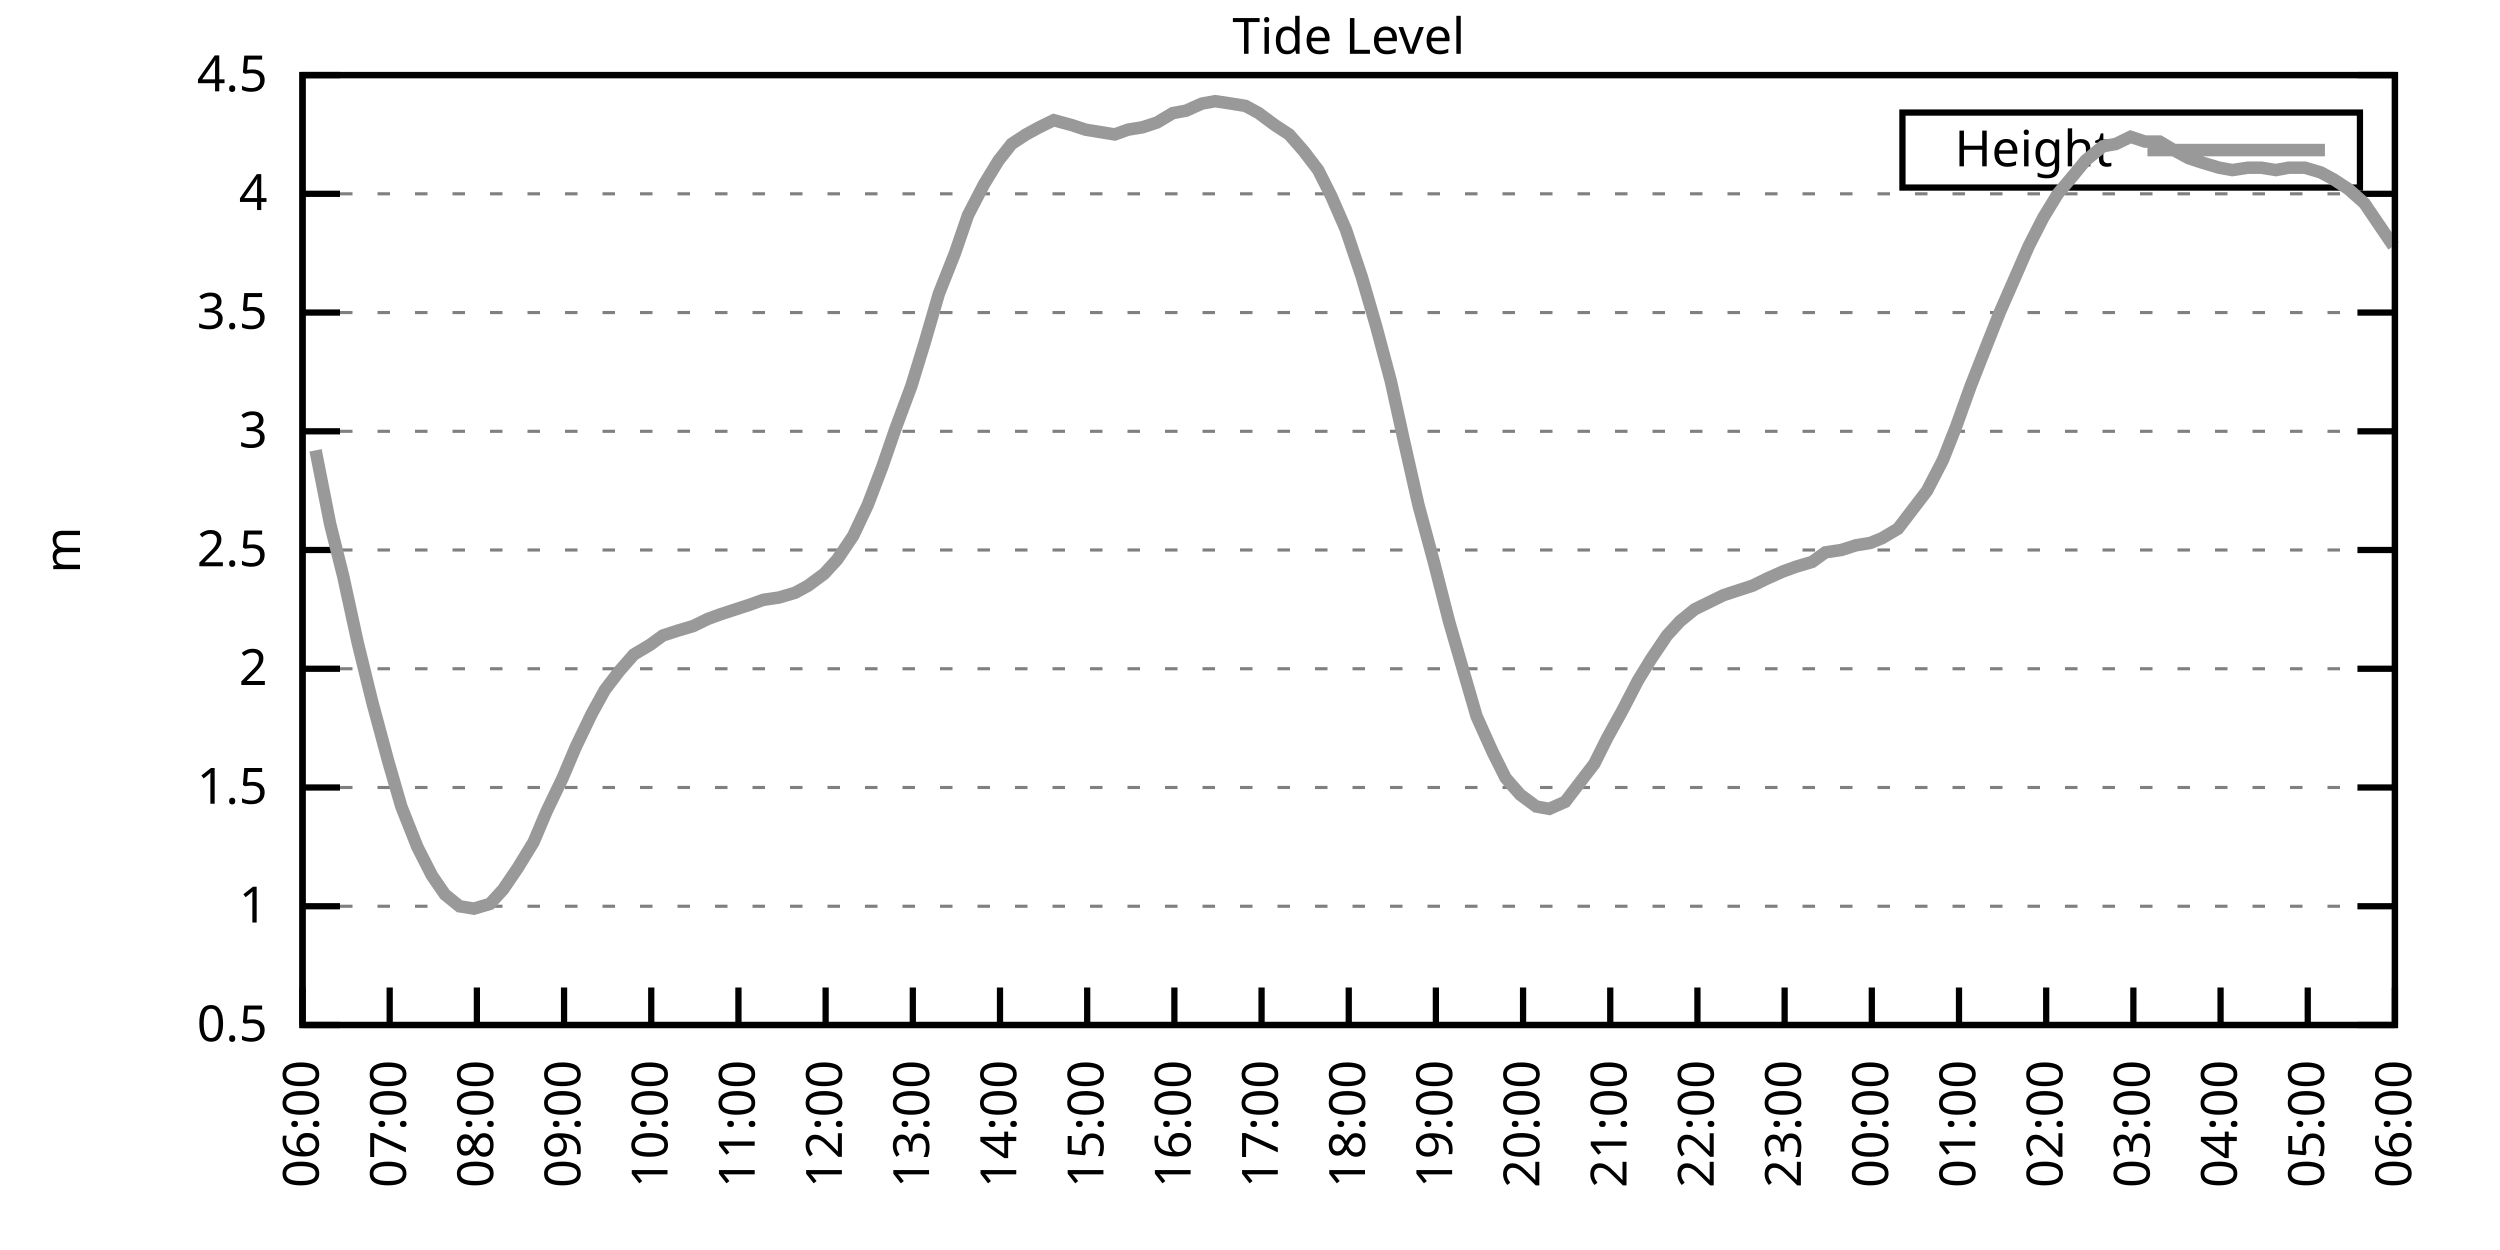
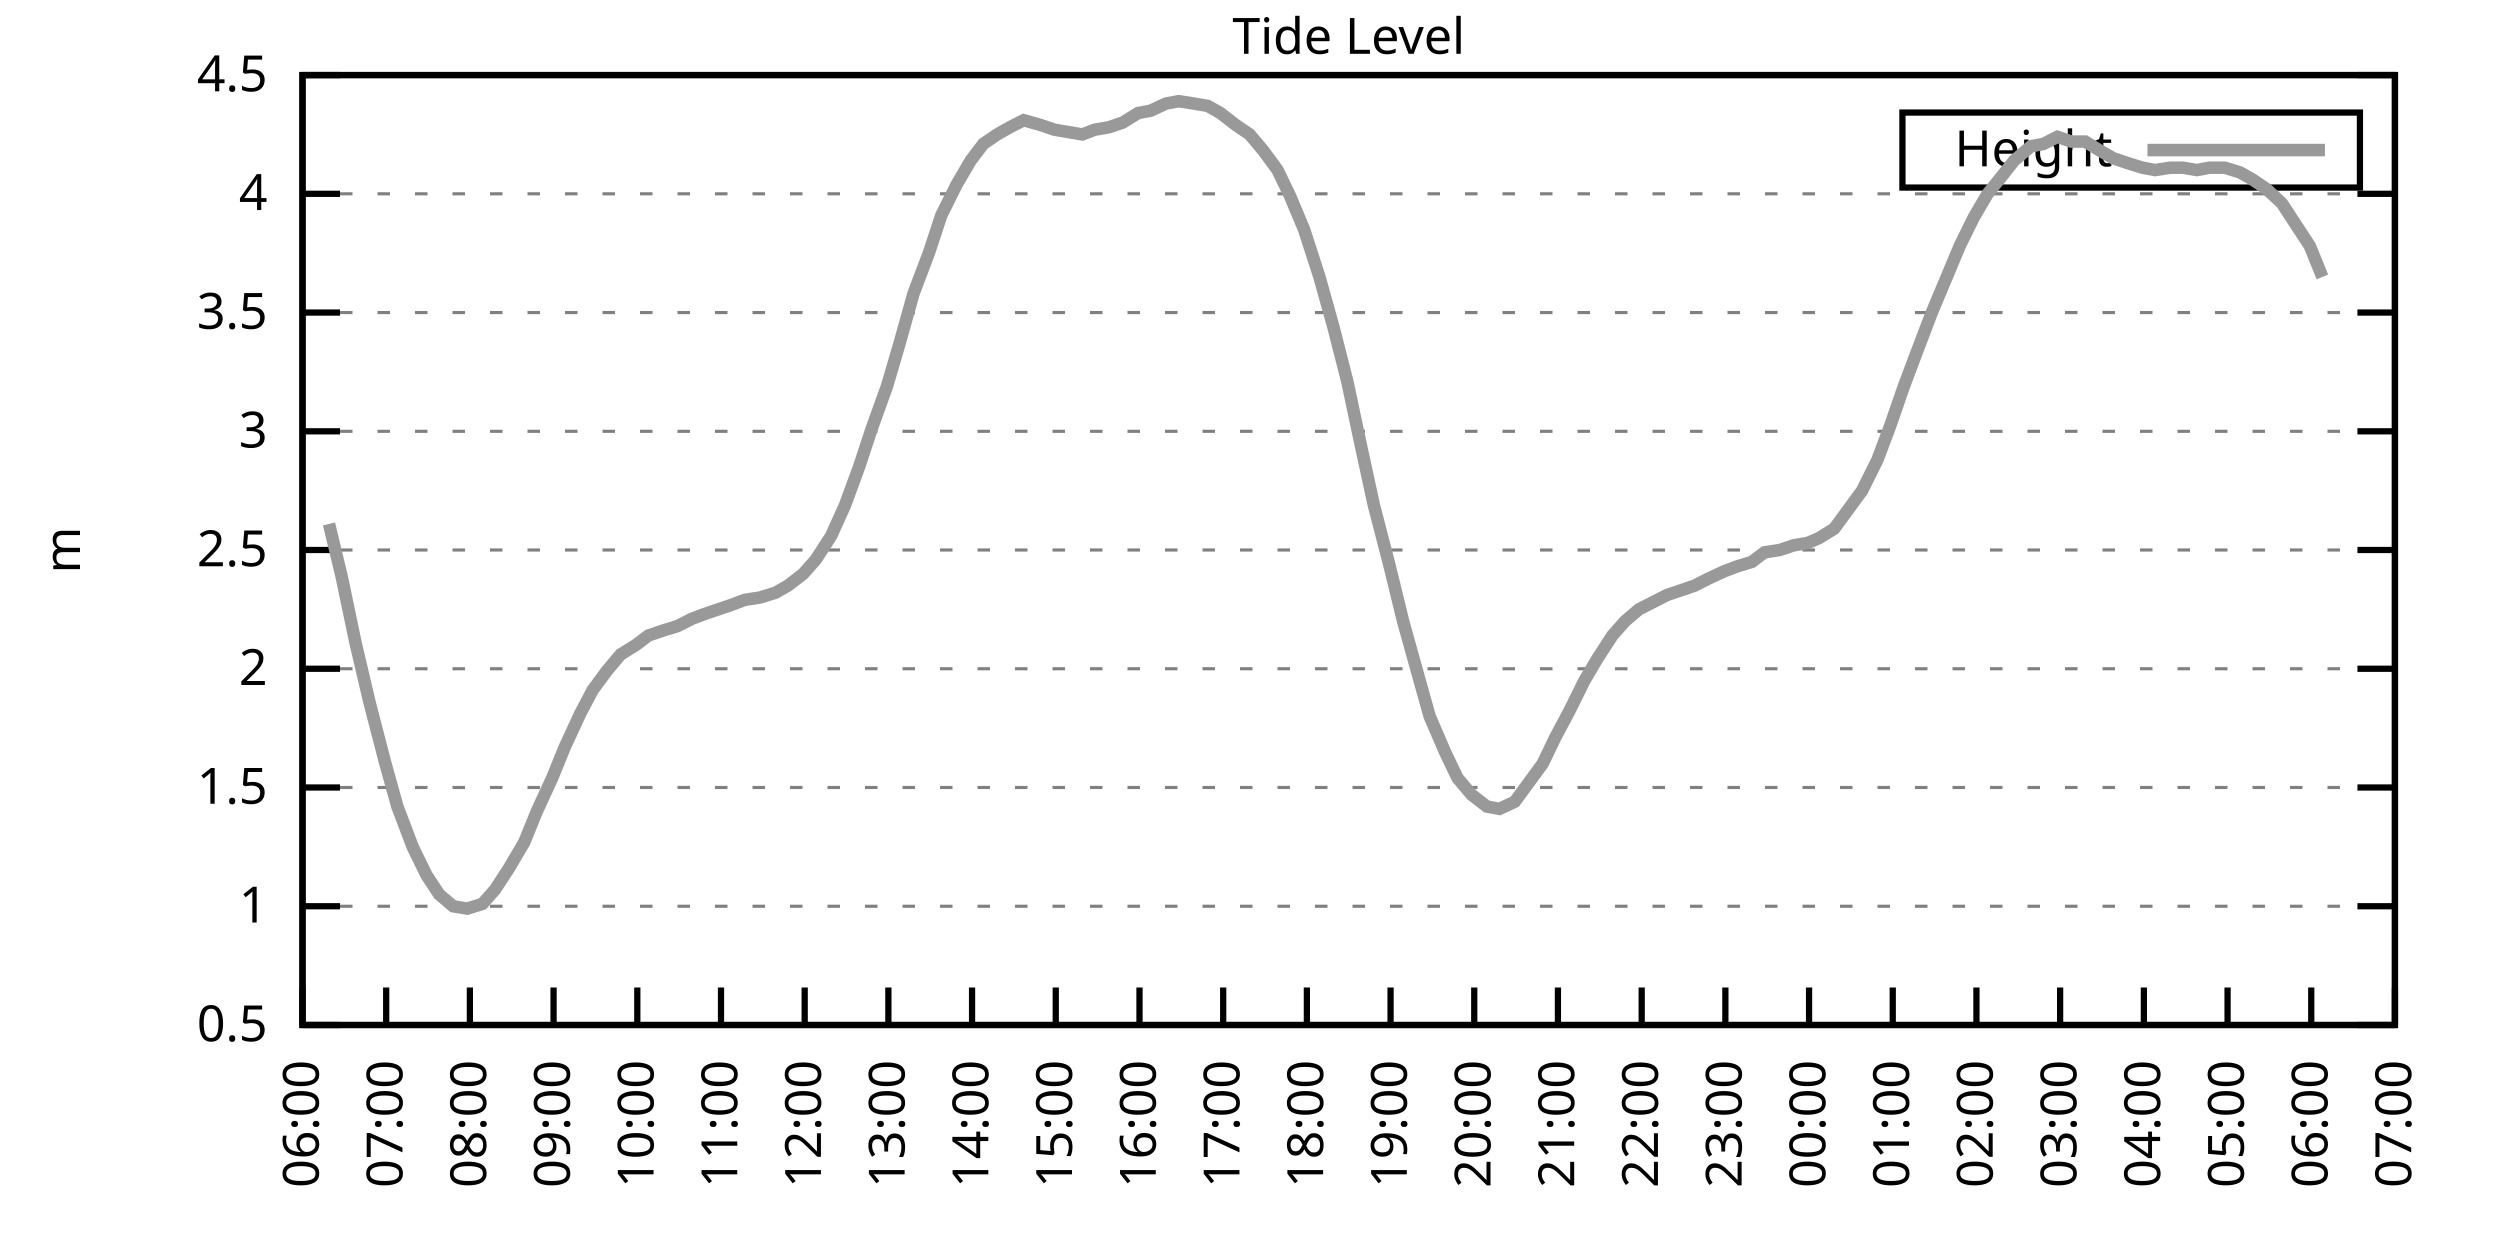
<svg xmlns="http://www.w3.org/2000/svg" xmlns:xlink="http://www.w3.org/1999/xlink" width="400" height="200" viewBox="0 0 400 200">
  <g id="gnuplot_canvas">
    <rect x="0" y="0" width="400" height="200" fill="none" />
    <defs>
      <circle id="gpDot" r="0.5" stroke-width="0.5" stroke="currentColor" />
      <path id="gpPt0" stroke-width="0.333" stroke="currentColor" d="M-1,0 h2 M0,-1 v2" />
      <path id="gpPt1" stroke-width="0.333" stroke="currentColor" d="M-1,-1 L1,1 M1,-1 L-1,1" />
      <path id="gpPt2" stroke-width="0.333" stroke="currentColor" d="M-1,0 L1,0 M0,-1 L0,1 M-1,-1 L1,1 M-1,1 L1,-1" />
      <rect id="gpPt3" stroke-width="0.333" stroke="currentColor" x="-1" y="-1" width="2" height="2" />
      <rect id="gpPt4" stroke-width="0.333" stroke="currentColor" fill="currentColor" x="-1" y="-1" width="2" height="2" />
      <circle id="gpPt5" stroke-width="0.333" stroke="currentColor" cx="0" cy="0" r="1" />
      <use xlink:href="#gpPt5" id="gpPt6" fill="currentColor" stroke="none" />
      <path id="gpPt7" stroke-width="0.333" stroke="currentColor" d="M0,-1.33 L-1.33,0.67 L1.33,0.67 z" />
      <use xlink:href="#gpPt7" id="gpPt8" fill="currentColor" stroke="none" />
      <use xlink:href="#gpPt7" id="gpPt9" stroke="currentColor" transform="rotate(180)" />
      <use xlink:href="#gpPt9" id="gpPt10" fill="currentColor" stroke="none" />
      <use xlink:href="#gpPt3" id="gpPt11" stroke="currentColor" transform="rotate(45)" />
      <use xlink:href="#gpPt11" id="gpPt12" fill="currentColor" stroke="none" />
      <path id="gpPt13" stroke-width="0.333" stroke="currentColor" d="M0,1.330 L1.265,0.411 L0.782,-1.067 L-0.782,-1.076 L-1.265,0.411 z" />
      <use xlink:href="#gpPt13" id="gpPt14" fill="currentColor" stroke="none" />
      <filter id="textbox" filterUnits="objectBoundingBox" x="0" y="0" height="1" width="1">
        <feFlood flood-color="white" flood-opacity="1" result="bgnd" />
        <feComposite in="SourceGraphic" in2="bgnd" operator="atop" />
      </filter>
      <filter id="greybox" filterUnits="objectBoundingBox" x="0" y="0" height="1" width="1">
        <feFlood flood-color="lightgrey" flood-opacity="1" result="grey" />
        <feComposite in="SourceGraphic" in2="grey" operator="atop" />
      </filter>
    </defs>
    <g fill="none" color="white" stroke="currentColor" stroke-width="1.00" stroke-linecap="butt" stroke-linejoin="miter">
</g>
    <g fill="none" color="black" stroke="currentColor" stroke-width="1.00" stroke-linecap="butt" stroke-linejoin="miter">
      <g stroke="none" shape-rendering="crispEdges">
        <polygon fill="rgb(255, 255, 255)" points="48.40,164.00 383.18,164.00 383.18,12.02 48.40,12.02 " />
      </g>
    </g>
    <g fill="none" color="black" stroke="currentColor" stroke-width="1.00" stroke-linecap="butt" stroke-linejoin="miter">
</g>
    <g fill="none" color="black" stroke="black" stroke-width="0.50" stroke-linecap="butt" stroke-linejoin="miter">
</g>
    <g fill="none" color="gray" stroke="currentColor" stroke-width="0.50" stroke-linecap="butt" stroke-linejoin="miter">
      <path stroke="gray" stroke-dasharray="2,4" class="gridline" d="M48.40,164.00 L383.19,164.00  " />
    </g>
    <g fill="none" color="gray" stroke="gray" stroke-width="1.00" stroke-linecap="butt" stroke-linejoin="miter">
</g>
    <g fill="none" color="black" stroke="currentColor" stroke-width="1.00" stroke-linecap="butt" stroke-linejoin="miter">
      <path stroke="black" d="M48.40,164.00 L54.40,164.00 M383.19,164.00 L377.19,164.00  " />
      <g transform="translate(42.80,166.60)" stroke="none" fill="black" font-family="Sans" font-size="8.00" text-anchor="end">
        <text>
          <tspan font-family="Sans"> 0.5</tspan>
        </text>
      </g>
    </g>
    <g fill="none" color="black" stroke="currentColor" stroke-width="1.00" stroke-linecap="butt" stroke-linejoin="miter">
</g>
    <g fill="none" color="black" stroke="black" stroke-width="0.50" stroke-linecap="butt" stroke-linejoin="miter">
</g>
    <g fill="none" color="gray" stroke="currentColor" stroke-width="0.50" stroke-linecap="butt" stroke-linejoin="miter">
      <path stroke="gray" stroke-dasharray="2,4" class="gridline" d="M48.40,145.00 L383.19,145.00  " />
    </g>
    <g fill="none" color="gray" stroke="gray" stroke-width="1.00" stroke-linecap="butt" stroke-linejoin="miter">
</g>
    <g fill="none" color="black" stroke="currentColor" stroke-width="1.00" stroke-linecap="butt" stroke-linejoin="miter">
      <path stroke="black" d="M48.40,145.00 L54.40,145.00 M383.19,145.00 L377.19,145.00  " />
      <g transform="translate(42.80,147.60)" stroke="none" fill="black" font-family="Sans" font-size="8.00" text-anchor="end">
        <text>
          <tspan font-family="Sans"> 1</tspan>
        </text>
      </g>
    </g>
    <g fill="none" color="black" stroke="currentColor" stroke-width="1.00" stroke-linecap="butt" stroke-linejoin="miter">
</g>
    <g fill="none" color="black" stroke="black" stroke-width="0.50" stroke-linecap="butt" stroke-linejoin="miter">
</g>
    <g fill="none" color="gray" stroke="currentColor" stroke-width="0.50" stroke-linecap="butt" stroke-linejoin="miter">
      <path stroke="gray" stroke-dasharray="2,4" class="gridline" d="M48.40,126.00 L383.19,126.00  " />
    </g>
    <g fill="none" color="gray" stroke="gray" stroke-width="1.00" stroke-linecap="butt" stroke-linejoin="miter">
</g>
    <g fill="none" color="black" stroke="currentColor" stroke-width="1.00" stroke-linecap="butt" stroke-linejoin="miter">
      <path stroke="black" d="M48.40,126.00 L54.40,126.00 M383.19,126.00 L377.19,126.00  " />
      <g transform="translate(42.80,128.60)" stroke="none" fill="black" font-family="Sans" font-size="8.00" text-anchor="end">
        <text>
          <tspan font-family="Sans"> 1.5</tspan>
        </text>
      </g>
    </g>
    <g fill="none" color="black" stroke="currentColor" stroke-width="1.00" stroke-linecap="butt" stroke-linejoin="miter">
</g>
    <g fill="none" color="black" stroke="black" stroke-width="0.50" stroke-linecap="butt" stroke-linejoin="miter">
</g>
    <g fill="none" color="gray" stroke="currentColor" stroke-width="0.50" stroke-linecap="butt" stroke-linejoin="miter">
      <path stroke="gray" stroke-dasharray="2,4" class="gridline" d="M48.40,107.00 L383.19,107.00  " />
    </g>
    <g fill="none" color="gray" stroke="gray" stroke-width="1.00" stroke-linecap="butt" stroke-linejoin="miter">
</g>
    <g fill="none" color="black" stroke="currentColor" stroke-width="1.00" stroke-linecap="butt" stroke-linejoin="miter">
      <path stroke="black" d="M48.40,107.00 L54.40,107.00 M383.19,107.00 L377.19,107.00  " />
      <g transform="translate(42.80,109.60)" stroke="none" fill="black" font-family="Sans" font-size="8.00" text-anchor="end">
        <text>
          <tspan font-family="Sans"> 2</tspan>
        </text>
      </g>
    </g>
    <g fill="none" color="black" stroke="currentColor" stroke-width="1.00" stroke-linecap="butt" stroke-linejoin="miter">
</g>
    <g fill="none" color="black" stroke="black" stroke-width="0.50" stroke-linecap="butt" stroke-linejoin="miter">
</g>
    <g fill="none" color="gray" stroke="currentColor" stroke-width="0.50" stroke-linecap="butt" stroke-linejoin="miter">
      <path stroke="gray" stroke-dasharray="2,4" class="gridline" d="M48.40,88.00 L383.19,88.00  " />
    </g>
    <g fill="none" color="gray" stroke="gray" stroke-width="1.00" stroke-linecap="butt" stroke-linejoin="miter">
</g>
    <g fill="none" color="black" stroke="currentColor" stroke-width="1.00" stroke-linecap="butt" stroke-linejoin="miter">
      <path stroke="black" d="M48.40,88.00 L54.40,88.00 M383.19,88.00 L377.19,88.00  " />
      <g transform="translate(42.80,90.60)" stroke="none" fill="black" font-family="Sans" font-size="8.00" text-anchor="end">
        <text>
          <tspan font-family="Sans"> 2.5</tspan>
        </text>
      </g>
    </g>
    <g fill="none" color="black" stroke="currentColor" stroke-width="1.00" stroke-linecap="butt" stroke-linejoin="miter">
</g>
    <g fill="none" color="black" stroke="black" stroke-width="0.50" stroke-linecap="butt" stroke-linejoin="miter">
</g>
    <g fill="none" color="gray" stroke="currentColor" stroke-width="0.50" stroke-linecap="butt" stroke-linejoin="miter">
      <path stroke="gray" stroke-dasharray="2,4" class="gridline" d="M48.40,69.01 L383.19,69.01  " />
    </g>
    <g fill="none" color="gray" stroke="gray" stroke-width="1.00" stroke-linecap="butt" stroke-linejoin="miter">
</g>
    <g fill="none" color="black" stroke="currentColor" stroke-width="1.00" stroke-linecap="butt" stroke-linejoin="miter">
      <path stroke="black" d="M48.40,69.01 L54.40,69.01 M383.19,69.01 L377.19,69.01  " />
      <g transform="translate(42.80,71.61)" stroke="none" fill="black" font-family="Sans" font-size="8.00" text-anchor="end">
        <text>
          <tspan font-family="Sans"> 3</tspan>
        </text>
      </g>
    </g>
    <g fill="none" color="black" stroke="currentColor" stroke-width="1.00" stroke-linecap="butt" stroke-linejoin="miter">
</g>
    <g fill="none" color="black" stroke="black" stroke-width="0.50" stroke-linecap="butt" stroke-linejoin="miter">
</g>
    <g fill="none" color="gray" stroke="currentColor" stroke-width="0.50" stroke-linecap="butt" stroke-linejoin="miter">
      <path stroke="gray" stroke-dasharray="2,4" class="gridline" d="M48.40,50.01 L383.19,50.01  " />
    </g>
    <g fill="none" color="gray" stroke="gray" stroke-width="1.00" stroke-linecap="butt" stroke-linejoin="miter">
</g>
    <g fill="none" color="black" stroke="currentColor" stroke-width="1.00" stroke-linecap="butt" stroke-linejoin="miter">
      <path stroke="black" d="M48.40,50.01 L54.40,50.01 M383.19,50.01 L377.19,50.01  " />
      <g transform="translate(42.80,52.61)" stroke="none" fill="black" font-family="Sans" font-size="8.00" text-anchor="end">
        <text>
          <tspan font-family="Sans"> 3.5</tspan>
        </text>
      </g>
    </g>
    <g fill="none" color="black" stroke="currentColor" stroke-width="1.00" stroke-linecap="butt" stroke-linejoin="miter">
</g>
    <g fill="none" color="black" stroke="black" stroke-width="0.50" stroke-linecap="butt" stroke-linejoin="miter">
</g>
    <g fill="none" color="gray" stroke="currentColor" stroke-width="0.50" stroke-linecap="butt" stroke-linejoin="miter">
      <path stroke="gray" stroke-dasharray="2,4" class="gridline" d="M48.40,31.01 L383.19,31.01  " />
    </g>
    <g fill="none" color="gray" stroke="gray" stroke-width="1.00" stroke-linecap="butt" stroke-linejoin="miter">
</g>
    <g fill="none" color="black" stroke="currentColor" stroke-width="1.00" stroke-linecap="butt" stroke-linejoin="miter">
      <path stroke="black" d="M48.40,31.01 L54.40,31.01 M383.19,31.01 L377.19,31.01  " />
      <g transform="translate(42.80,33.61)" stroke="none" fill="black" font-family="Sans" font-size="8.00" text-anchor="end">
        <text>
          <tspan font-family="Sans"> 4</tspan>
        </text>
      </g>
    </g>
    <g fill="none" color="black" stroke="currentColor" stroke-width="1.00" stroke-linecap="butt" stroke-linejoin="miter">
</g>
    <g fill="none" color="black" stroke="black" stroke-width="0.50" stroke-linecap="butt" stroke-linejoin="miter">
</g>
    <g fill="none" color="gray" stroke="currentColor" stroke-width="0.50" stroke-linecap="butt" stroke-linejoin="miter">
      <path stroke="gray" stroke-dasharray="2,4" class="gridline" d="M48.40,12.01 L383.19,12.01  " />
    </g>
    <g fill="none" color="gray" stroke="gray" stroke-width="1.00" stroke-linecap="butt" stroke-linejoin="miter">
</g>
    <g fill="none" color="black" stroke="currentColor" stroke-width="1.00" stroke-linecap="butt" stroke-linejoin="miter">
      <path stroke="black" d="M48.40,12.01 L54.40,12.01 M383.19,12.01 L377.19,12.01  " />
      <g transform="translate(42.80,14.61)" stroke="none" fill="black" font-family="Sans" font-size="8.00" text-anchor="end">
        <text>
          <tspan font-family="Sans"> 4.5</tspan>
        </text>
      </g>
    </g>
    <g fill="none" color="black" stroke="currentColor" stroke-width="1.00" stroke-linecap="butt" stroke-linejoin="miter">
      <path stroke="black" d="M48.40,164.00 L48.40,158.00  " />
      <g transform="translate(51.00,169.60) rotate(270.00)" stroke="none" fill="black" font-family="Sans" font-size="8.00" text-anchor="end">
        <text>
          <tspan font-family="Sans">06:00</tspan>
        </text>
      </g>
    </g>
    <g fill="none" color="black" stroke="currentColor" stroke-width="1.00" stroke-linecap="butt" stroke-linejoin="miter">
-       <path stroke="black" d="M62.35,164.00 L62.35,158.00  " />
-       <g transform="translate(64.95,169.60) rotate(270.00)" stroke="none" fill="black" font-family="Sans" font-size="8.00" text-anchor="end">
+       <path stroke="black" d="M61.79,164.00 L61.79,158.00  " />
+       <g transform="translate(64.39,169.60) rotate(270.00)" stroke="none" fill="black" font-family="Sans" font-size="8.00" text-anchor="end">
        <text>
          <tspan font-family="Sans">07:00</tspan>
        </text>
      </g>
    </g>
    <g fill="none" color="black" stroke="currentColor" stroke-width="1.00" stroke-linecap="butt" stroke-linejoin="miter">
-       <path stroke="black" d="M76.30,164.00 L76.30,158.00  " />
-       <g transform="translate(78.90,169.60) rotate(270.00)" stroke="none" fill="black" font-family="Sans" font-size="8.00" text-anchor="end">
+       <path stroke="black" d="M75.18,164.00 L75.18,158.00  " />
+       <g transform="translate(77.78,169.60) rotate(270.00)" stroke="none" fill="black" font-family="Sans" font-size="8.00" text-anchor="end">
        <text>
          <tspan font-family="Sans">08:00</tspan>
        </text>
      </g>
    </g>
    <g fill="none" color="black" stroke="currentColor" stroke-width="1.00" stroke-linecap="butt" stroke-linejoin="miter">
-       <path stroke="black" d="M90.25,164.00 L90.25,158.00  " />
-       <g transform="translate(92.85,169.60) rotate(270.00)" stroke="none" fill="black" font-family="Sans" font-size="8.00" text-anchor="end">
+       <path stroke="black" d="M88.57,164.00 L88.57,158.00  " />
+       <g transform="translate(91.17,169.60) rotate(270.00)" stroke="none" fill="black" font-family="Sans" font-size="8.00" text-anchor="end">
        <text>
          <tspan font-family="Sans">09:00</tspan>
        </text>
      </g>
    </g>
    <g fill="none" color="black" stroke="currentColor" stroke-width="1.00" stroke-linecap="butt" stroke-linejoin="miter">
-       <path stroke="black" d="M104.20,164.00 L104.20,158.00  " />
-       <g transform="translate(106.80,169.60) rotate(270.00)" stroke="none" fill="black" font-family="Sans" font-size="8.00" text-anchor="end">
+       <path stroke="black" d="M101.97,164.00 L101.97,158.00  " />
+       <g transform="translate(104.57,169.60) rotate(270.00)" stroke="none" fill="black" font-family="Sans" font-size="8.00" text-anchor="end">
        <text>
          <tspan font-family="Sans">10:00</tspan>
        </text>
      </g>
    </g>
    <g fill="none" color="black" stroke="currentColor" stroke-width="1.00" stroke-linecap="butt" stroke-linejoin="miter">
-       <path stroke="black" d="M118.15,164.00 L118.15,158.00  " />
-       <g transform="translate(120.75,169.60) rotate(270.00)" stroke="none" fill="black" font-family="Sans" font-size="8.00" text-anchor="end">
+       <path stroke="black" d="M115.36,164.00 L115.36,158.00  " />
+       <g transform="translate(117.96,169.60) rotate(270.00)" stroke="none" fill="black" font-family="Sans" font-size="8.00" text-anchor="end">
        <text>
          <tspan font-family="Sans">11:00</tspan>
        </text>
      </g>
    </g>
    <g fill="none" color="black" stroke="currentColor" stroke-width="1.00" stroke-linecap="butt" stroke-linejoin="miter">
-       <path stroke="black" d="M132.10,164.00 L132.10,158.00  " />
-       <g transform="translate(134.70,169.60) rotate(270.00)" stroke="none" fill="black" font-family="Sans" font-size="8.00" text-anchor="end">
+       <path stroke="black" d="M128.75,164.00 L128.75,158.00  " />
+       <g transform="translate(131.35,169.60) rotate(270.00)" stroke="none" fill="black" font-family="Sans" font-size="8.00" text-anchor="end">
        <text>
          <tspan font-family="Sans">12:00</tspan>
        </text>
      </g>
    </g>
    <g fill="none" color="black" stroke="currentColor" stroke-width="1.00" stroke-linecap="butt" stroke-linejoin="miter">
-       <path stroke="black" d="M146.05,164.00 L146.05,158.00  " />
-       <g transform="translate(148.65,169.60) rotate(270.00)" stroke="none" fill="black" font-family="Sans" font-size="8.00" text-anchor="end">
+       <path stroke="black" d="M142.14,164.00 L142.14,158.00  " />
+       <g transform="translate(144.74,169.60) rotate(270.00)" stroke="none" fill="black" font-family="Sans" font-size="8.00" text-anchor="end">
        <text>
          <tspan font-family="Sans">13:00</tspan>
        </text>
      </g>
    </g>
    <g fill="none" color="black" stroke="currentColor" stroke-width="1.00" stroke-linecap="butt" stroke-linejoin="miter">
-       <path stroke="black" d="M160.00,164.00 L160.00,158.00  " />
-       <g transform="translate(162.60,169.60) rotate(270.00)" stroke="none" fill="black" font-family="Sans" font-size="8.00" text-anchor="end">
+       <path stroke="black" d="M155.53,164.00 L155.53,158.00  " />
+       <g transform="translate(158.13,169.60) rotate(270.00)" stroke="none" fill="black" font-family="Sans" font-size="8.00" text-anchor="end">
        <text>
          <tspan font-family="Sans">14:00</tspan>
        </text>
      </g>
    </g>
    <g fill="none" color="black" stroke="currentColor" stroke-width="1.00" stroke-linecap="butt" stroke-linejoin="miter">
-       <path stroke="black" d="M173.95,164.00 L173.95,158.00  " />
-       <g transform="translate(176.55,169.60) rotate(270.00)" stroke="none" fill="black" font-family="Sans" font-size="8.00" text-anchor="end">
+       <path stroke="black" d="M168.92,164.00 L168.92,158.00  " />
+       <g transform="translate(171.52,169.60) rotate(270.00)" stroke="none" fill="black" font-family="Sans" font-size="8.00" text-anchor="end">
        <text>
          <tspan font-family="Sans">15:00</tspan>
        </text>
      </g>
    </g>
    <g fill="none" color="black" stroke="currentColor" stroke-width="1.00" stroke-linecap="butt" stroke-linejoin="miter">
-       <path stroke="black" d="M187.90,164.00 L187.90,158.00  " />
-       <g transform="translate(190.50,169.60) rotate(270.00)" stroke="none" fill="black" font-family="Sans" font-size="8.00" text-anchor="end">
+       <path stroke="black" d="M182.32,164.00 L182.32,158.00  " />
+       <g transform="translate(184.92,169.60) rotate(270.00)" stroke="none" fill="black" font-family="Sans" font-size="8.00" text-anchor="end">
        <text>
          <tspan font-family="Sans">16:00</tspan>
        </text>
      </g>
    </g>
    <g fill="none" color="black" stroke="currentColor" stroke-width="1.00" stroke-linecap="butt" stroke-linejoin="miter">
-       <path stroke="black" d="M201.85,164.00 L201.85,158.00  " />
-       <g transform="translate(204.45,169.60) rotate(270.00)" stroke="none" fill="black" font-family="Sans" font-size="8.00" text-anchor="end">
+       <path stroke="black" d="M195.71,164.00 L195.71,158.00  " />
+       <g transform="translate(198.31,169.60) rotate(270.00)" stroke="none" fill="black" font-family="Sans" font-size="8.00" text-anchor="end">
        <text>
          <tspan font-family="Sans">17:00</tspan>
        </text>
      </g>
    </g>
    <g fill="none" color="black" stroke="currentColor" stroke-width="1.00" stroke-linecap="butt" stroke-linejoin="miter">
-       <path stroke="black" d="M215.80,164.00 L215.80,158.00  " />
-       <g transform="translate(218.40,169.60) rotate(270.00)" stroke="none" fill="black" font-family="Sans" font-size="8.00" text-anchor="end">
+       <path stroke="black" d="M209.10,164.00 L209.10,158.00  " />
+       <g transform="translate(211.70,169.60) rotate(270.00)" stroke="none" fill="black" font-family="Sans" font-size="8.00" text-anchor="end">
        <text>
          <tspan font-family="Sans">18:00</tspan>
        </text>
      </g>
    </g>
    <g fill="none" color="black" stroke="currentColor" stroke-width="1.00" stroke-linecap="butt" stroke-linejoin="miter">
-       <path stroke="black" d="M229.74,164.00 L229.74,158.00  " />
-       <g transform="translate(232.34,169.60) rotate(270.00)" stroke="none" fill="black" font-family="Sans" font-size="8.00" text-anchor="end">
+       <path stroke="black" d="M222.49,164.00 L222.49,158.00  " />
+       <g transform="translate(225.09,169.60) rotate(270.00)" stroke="none" fill="black" font-family="Sans" font-size="8.00" text-anchor="end">
        <text>
          <tspan font-family="Sans">19:00</tspan>
        </text>
      </g>
    </g>
    <g fill="none" color="black" stroke="currentColor" stroke-width="1.00" stroke-linecap="butt" stroke-linejoin="miter">
-       <path stroke="black" d="M243.69,164.00 L243.69,158.00  " />
-       <g transform="translate(246.29,169.60) rotate(270.00)" stroke="none" fill="black" font-family="Sans" font-size="8.00" text-anchor="end">
+       <path stroke="black" d="M235.88,164.00 L235.88,158.00  " />
+       <g transform="translate(238.48,169.60) rotate(270.00)" stroke="none" fill="black" font-family="Sans" font-size="8.00" text-anchor="end">
        <text>
          <tspan font-family="Sans">20:00</tspan>
        </text>
      </g>
    </g>
    <g fill="none" color="black" stroke="currentColor" stroke-width="1.00" stroke-linecap="butt" stroke-linejoin="miter">
-       <path stroke="black" d="M257.64,164.00 L257.64,158.00  " />
-       <g transform="translate(260.24,169.60) rotate(270.00)" stroke="none" fill="black" font-family="Sans" font-size="8.00" text-anchor="end">
+       <path stroke="black" d="M249.27,164.00 L249.27,158.00  " />
+       <g transform="translate(251.87,169.60) rotate(270.00)" stroke="none" fill="black" font-family="Sans" font-size="8.00" text-anchor="end">
        <text>
          <tspan font-family="Sans">21:00</tspan>
        </text>
      </g>
    </g>
    <g fill="none" color="black" stroke="currentColor" stroke-width="1.00" stroke-linecap="butt" stroke-linejoin="miter">
-       <path stroke="black" d="M271.59,164.00 L271.59,158.00  " />
-       <g transform="translate(274.19,169.60) rotate(270.00)" stroke="none" fill="black" font-family="Sans" font-size="8.00" text-anchor="end">
+       <path stroke="black" d="M262.67,164.00 L262.67,158.00  " />
+       <g transform="translate(265.27,169.60) rotate(270.00)" stroke="none" fill="black" font-family="Sans" font-size="8.00" text-anchor="end">
        <text>
          <tspan font-family="Sans">22:00</tspan>
        </text>
      </g>
    </g>
    <g fill="none" color="black" stroke="currentColor" stroke-width="1.00" stroke-linecap="butt" stroke-linejoin="miter">
-       <path stroke="black" d="M285.54,164.00 L285.54,158.00  " />
-       <g transform="translate(288.14,169.60) rotate(270.00)" stroke="none" fill="black" font-family="Sans" font-size="8.00" text-anchor="end">
+       <path stroke="black" d="M276.06,164.00 L276.06,158.00  " />
+       <g transform="translate(278.66,169.60) rotate(270.00)" stroke="none" fill="black" font-family="Sans" font-size="8.00" text-anchor="end">
        <text>
          <tspan font-family="Sans">23:00</tspan>
        </text>
      </g>
    </g>
    <g fill="none" color="black" stroke="currentColor" stroke-width="1.00" stroke-linecap="butt" stroke-linejoin="miter">
-       <path stroke="black" d="M299.49,164.00 L299.49,158.00  " />
-       <g transform="translate(302.09,169.60) rotate(270.00)" stroke="none" fill="black" font-family="Sans" font-size="8.00" text-anchor="end">
+       <path stroke="black" d="M289.45,164.00 L289.45,158.00  " />
+       <g transform="translate(292.05,169.60) rotate(270.00)" stroke="none" fill="black" font-family="Sans" font-size="8.00" text-anchor="end">
        <text>
          <tspan font-family="Sans">00:00</tspan>
        </text>
      </g>
    </g>
    <g fill="none" color="black" stroke="currentColor" stroke-width="1.00" stroke-linecap="butt" stroke-linejoin="miter">
-       <path stroke="black" d="M313.44,164.00 L313.44,158.00  " />
-       <g transform="translate(316.04,169.60) rotate(270.00)" stroke="none" fill="black" font-family="Sans" font-size="8.00" text-anchor="end">
+       <path stroke="black" d="M302.84,164.00 L302.84,158.00  " />
+       <g transform="translate(305.44,169.60) rotate(270.00)" stroke="none" fill="black" font-family="Sans" font-size="8.00" text-anchor="end">
        <text>
          <tspan font-family="Sans">01:00</tspan>
        </text>
      </g>
    </g>
    <g fill="none" color="black" stroke="currentColor" stroke-width="1.00" stroke-linecap="butt" stroke-linejoin="miter">
-       <path stroke="black" d="M327.39,164.00 L327.39,158.00  " />
-       <g transform="translate(329.99,169.60) rotate(270.00)" stroke="none" fill="black" font-family="Sans" font-size="8.00" text-anchor="end">
+       <path stroke="black" d="M316.23,164.00 L316.23,158.00  " />
+       <g transform="translate(318.83,169.60) rotate(270.00)" stroke="none" fill="black" font-family="Sans" font-size="8.00" text-anchor="end">
        <text>
          <tspan font-family="Sans">02:00</tspan>
        </text>
      </g>
    </g>
    <g fill="none" color="black" stroke="currentColor" stroke-width="1.00" stroke-linecap="butt" stroke-linejoin="miter">
-       <path stroke="black" d="M341.34,164.00 L341.34,158.00  " />
-       <g transform="translate(343.94,169.60) rotate(270.00)" stroke="none" fill="black" font-family="Sans" font-size="8.00" text-anchor="end">
+       <path stroke="black" d="M329.62,164.00 L329.62,158.00  " />
+       <g transform="translate(332.22,169.60) rotate(270.00)" stroke="none" fill="black" font-family="Sans" font-size="8.00" text-anchor="end">
        <text>
          <tspan font-family="Sans">03:00</tspan>
        </text>
      </g>
    </g>
    <g fill="none" color="black" stroke="currentColor" stroke-width="1.00" stroke-linecap="butt" stroke-linejoin="miter">
-       <path stroke="black" d="M355.29,164.00 L355.29,158.00  " />
-       <g transform="translate(357.89,169.60) rotate(270.00)" stroke="none" fill="black" font-family="Sans" font-size="8.00" text-anchor="end">
+       <path stroke="black" d="M343.02,164.00 L343.02,158.00  " />
+       <g transform="translate(345.62,169.60) rotate(270.00)" stroke="none" fill="black" font-family="Sans" font-size="8.00" text-anchor="end">
        <text>
          <tspan font-family="Sans">04:00</tspan>
        </text>
      </g>
    </g>
    <g fill="none" color="black" stroke="currentColor" stroke-width="1.00" stroke-linecap="butt" stroke-linejoin="miter">
-       <path stroke="black" d="M369.24,164.00 L369.24,158.00  " />
-       <g transform="translate(371.84,169.60) rotate(270.00)" stroke="none" fill="black" font-family="Sans" font-size="8.00" text-anchor="end">
+       <path stroke="black" d="M356.41,164.00 L356.41,158.00  " />
+       <g transform="translate(359.01,169.60) rotate(270.00)" stroke="none" fill="black" font-family="Sans" font-size="8.00" text-anchor="end">
        <text>
          <tspan font-family="Sans">05:00</tspan>
+         </text>
+       </g>
+     </g>
+     <g fill="none" color="black" stroke="currentColor" stroke-width="1.00" stroke-linecap="butt" stroke-linejoin="miter">
+       <path stroke="black" d="M369.80,164.00 L369.80,158.00  " />
+       <g transform="translate(372.40,169.60) rotate(270.00)" stroke="none" fill="black" font-family="Sans" font-size="8.00" text-anchor="end">
+         <text>
+           <tspan font-family="Sans">06:00</tspan>
        </text>
      </g>
    </g>
    <g fill="none" color="black" stroke="currentColor" stroke-width="1.00" stroke-linecap="butt" stroke-linejoin="miter">
      <path stroke="black" d="M383.19,164.00 L383.19,158.00  " />
      <g transform="translate(385.79,169.60) rotate(270.00)" stroke="none" fill="black" font-family="Sans" font-size="8.00" text-anchor="end">
        <text>
-           <tspan font-family="Sans">06:00</tspan>
+           <tspan font-family="Sans">07:00</tspan>
        </text>
      </g>
    </g>
    <g fill="none" color="black" stroke="currentColor" stroke-width="1.00" stroke-linecap="butt" stroke-linejoin="miter">
</g>
    <g fill="none" color="black" stroke="currentColor" stroke-width="1.00" stroke-linecap="butt" stroke-linejoin="miter">
      <path stroke="black" d="M48.40,12.01 L48.40,164.00 L383.19,164.00 L383.19,12.01 L48.40,12.01 Z  " />
    </g>
    <g fill="none" color="black" stroke="currentColor" stroke-width="1.00" stroke-linecap="butt" stroke-linejoin="miter">
</g>
    <g fill="none" color="black" stroke="currentColor" stroke-width="1.00" stroke-linecap="butt" stroke-linejoin="miter">
      <path stroke="black" d="M304.39,30.01 L304.39,18.01 L377.59,18.01 L377.59,30.01 L304.39,30.01 Z  " />
    </g>
    <g id="Tide_level_plot_1">
      <g fill="none" color="white" stroke="black" stroke-width="2.00" stroke-linecap="butt" stroke-linejoin="miter">
</g>
      <g fill="none" color="black" stroke="currentColor" stroke-width="2.00" stroke-linecap="butt" stroke-linejoin="miter">
        <g transform="translate(337.99,26.61)" stroke="none" fill="black" font-family="Sans" font-size="8.00" text-anchor="end">
          <text>
            <tspan font-family="Sans">Height</tspan>
          </text>
        </g>
      </g>
      <g fill="none" color="black" stroke="currentColor" stroke-width="2.00" stroke-linecap="butt" stroke-linejoin="miter">
-         <path stroke="rgb(153, 153, 153)" d="M343.59,24.01 L371.99,24.01 M50.49,72.05 L52.82,83.83 L54.91,92.18 L57.23,102.82 L59.56,112.32 L62.12,121.82   L64.21,129.04 L66.77,135.50 L69.09,140.06 L71.18,143.10 L73.51,145.00 L75.83,145.38 L78.39,144.62 L80.48,142.34   L82.81,138.92 L85.37,134.74 L87.46,129.80 L90.02,124.48 L92.11,119.54 L94.67,114.22 L96.76,110.42 L99.08,107.38   L101.41,104.72 L103.97,103.20 L106.06,101.68 L108.38,100.92 L110.94,100.16 L113.27,99.02 L115.36,98.26 L117.68,97.50   L120.01,96.74 L122.10,95.98 L124.66,95.60 L127.22,94.84 L129.31,93.70 L131.87,91.80 L133.96,89.52 L136.51,85.73   L138.84,80.79 L141.16,74.71 L143.26,68.63 L145.81,61.79 L147.91,54.95 L150.23,46.97 L152.79,40.51 L154.88,34.43   L157.44,29.49 L159.76,25.69 L161.86,23.03 L164.18,21.51 L166.27,20.37 L168.60,19.23 L171.39,19.99 L173.71,20.75   L176.04,21.13 L178.36,21.51 L180.46,20.75 L182.78,20.37 L185.11,19.61 L187.66,18.09 L189.76,17.71 L192.31,16.57   L194.41,16.19 L196.96,16.57 L199.29,16.95 L201.38,18.09 L203.94,19.99 L206.26,21.51 L208.59,24.17 L210.91,27.21   L213.01,31.39 L215.33,36.71 L217.89,44.31 L220.21,52.29 L222.54,61.03 L224.63,70.53 L226.95,80.79 L229.51,90.28   L231.84,99.40 L233.93,106.62 L236.25,114.60 L238.81,120.30 L240.90,124.48 L243.23,127.14 L245.79,129.04 L247.88,129.42   L250.44,128.28 L252.76,125.24 L255.09,122.20 L257.18,118.02 L259.50,113.84 L262.06,108.90 L264.15,105.48 L266.71,101.68   L268.80,99.40 L271.13,97.50 L273.45,96.36 L275.78,95.22 L278.10,94.46 L280.43,93.70 L282.75,92.56 L285.31,91.42   L287.40,90.66 L289.96,89.90 L292.05,88.38 L294.61,88.00 L296.94,87.25 L299.26,86.87 L301.12,86.11 L303.68,84.59   L306.00,81.55 L308.33,78.51 L310.88,73.57 L312.98,68.25 L315.30,61.79 L317.39,56.47 L319.95,50.01 L322.28,44.69   L324.60,39.37 L326.93,34.81 L329.25,31.01 L331.81,27.97 L333.67,25.69 L336.46,23.41 L338.55,23.03 L340.88,21.89   L343.20,22.65 L345.53,22.65 L348.08,24.17 L350.18,25.31 L352.50,26.07 L355.06,26.83 L357.15,27.21 L359.71,26.83   L361.80,26.83 L364.13,27.21 L366.22,26.83 L368.78,26.83 L371.33,27.59 L373.43,28.73 L375.75,30.25 L378.31,32.53   L380.63,35.95 L382.96,39.37  " />
+         <path stroke="rgb(153, 153, 153)" d="M343.59,24.01 L371.99,24.01 M52.64,83.83 L54.65,92.18 L56.88,102.82 L59.11,112.32 L61.57,121.82 L63.58,129.04   L66.03,135.50 L68.26,140.06 L70.27,143.10 L72.50,145.00 L74.74,145.38 L77.19,144.62 L79.20,142.34 L81.43,138.92   L83.89,134.74 L85.90,129.80 L88.35,124.48 L90.36,119.54 L92.82,114.22 L94.82,110.42 L97.06,107.38 L99.29,104.72   L101.74,103.20 L103.75,101.68 L105.98,100.92 L108.44,100.16 L110.67,99.02 L112.68,98.26 L114.91,97.50 L117.14,96.74   L119.15,95.98 L121.61,95.60 L124.06,94.84 L126.07,93.70 L128.53,91.80 L130.54,89.52 L132.99,85.73 L135.22,80.79   L137.45,74.71 L139.46,68.63 L141.92,61.79 L143.93,54.95 L146.16,46.97 L148.61,40.51 L150.62,34.43 L153.08,29.49   L155.31,25.69 L157.32,23.03 L159.55,21.51 L161.56,20.37 L163.79,19.23 L166.47,19.99 L168.70,20.75 L170.93,21.13   L173.17,21.51 L175.17,20.75 L177.41,20.37 L179.64,19.61 L182.09,18.09 L184.10,17.71 L186.56,16.57 L188.57,16.19   L191.02,16.57 L193.25,16.95 L195.26,18.09 L197.72,19.99 L199.95,21.51 L202.18,24.17 L204.41,27.21 L206.42,31.39   L208.65,36.71 L211.11,44.31 L213.34,52.29 L215.57,61.03 L217.58,70.53 L219.81,80.79 L222.27,90.28 L224.50,99.40   L226.51,106.62 L228.74,114.60 L231.20,120.30 L233.20,124.48 L235.44,127.14 L237.89,129.04 L239.90,129.42 L242.36,128.28   L244.59,125.24 L246.82,122.20 L248.83,118.02 L251.06,113.84 L253.51,108.90 L255.52,105.48 L257.98,101.68 L259.99,99.40   L262.22,97.50 L264.45,96.36 L266.68,95.22 L268.92,94.46 L271.15,93.70 L273.38,92.56 L275.83,91.42 L277.84,90.66   L280.30,89.90 L282.31,88.38 L284.76,88.00 L286.99,87.25 L289.23,86.87 L291.01,86.11 L293.47,84.59 L295.70,81.55   L297.93,78.51 L300.39,73.57 L302.39,68.25 L304.63,61.79 L306.63,56.47 L309.09,50.01 L311.32,44.69 L313.55,39.37   L315.79,34.81 L318.02,31.01 L320.47,27.97 L322.26,25.69 L324.94,23.41 L326.95,23.03 L329.18,21.89 L331.41,22.65   L333.64,22.65 L336.10,24.17 L338.10,25.31 L340.34,26.07 L342.79,26.83 L344.80,27.21 L347.26,26.83 L349.26,26.83   L351.50,27.21 L353.51,26.83 L355.96,26.83 L358.42,27.59 L360.42,28.73 L362.66,30.25 L365.11,32.53 L367.34,35.95   L369.58,39.37 L371.58,44.31  " />
      </g>
    </g>
    <g fill="none" color="black" stroke="currentColor" stroke-width="2.00" stroke-linecap="butt" stroke-linejoin="miter">
</g>
    <g fill="none" color="black" stroke="black" stroke-width="1.00" stroke-linecap="butt" stroke-linejoin="miter">
</g>
    <g fill="none" color="black" stroke="currentColor" stroke-width="1.00" stroke-linecap="butt" stroke-linejoin="miter">
      <path stroke="black" d="M48.40,12.01 L48.40,164.00 L383.19,164.00 L383.19,12.01 L48.40,12.01 Z  " />
      <g transform="translate(12.80,88.01) rotate(270.00)" stroke="none" fill="black" font-family="Sans" font-size="8.00" text-anchor="middle">
        <text>
          <tspan font-family="Sans">m</tspan>
        </text>
      </g>
    </g>
    <g fill="none" color="black" stroke="currentColor" stroke-width="1.00" stroke-linecap="butt" stroke-linejoin="miter">
</g>
    <g fill="none" color="black" stroke="currentColor" stroke-width="1.00" stroke-linecap="butt" stroke-linejoin="miter">
      <g transform="translate(215.79,8.61)" stroke="none" fill="black" font-family="Sans" font-size="8.00" text-anchor="middle">
        <text>
          <tspan font-family="Sans">Tide Level</tspan>
        </text>
      </g>
    </g>
    <g fill="none" color="black" stroke="currentColor" stroke-width="1.00" stroke-linecap="butt" stroke-linejoin="miter">
</g>
  </g>
</svg>
